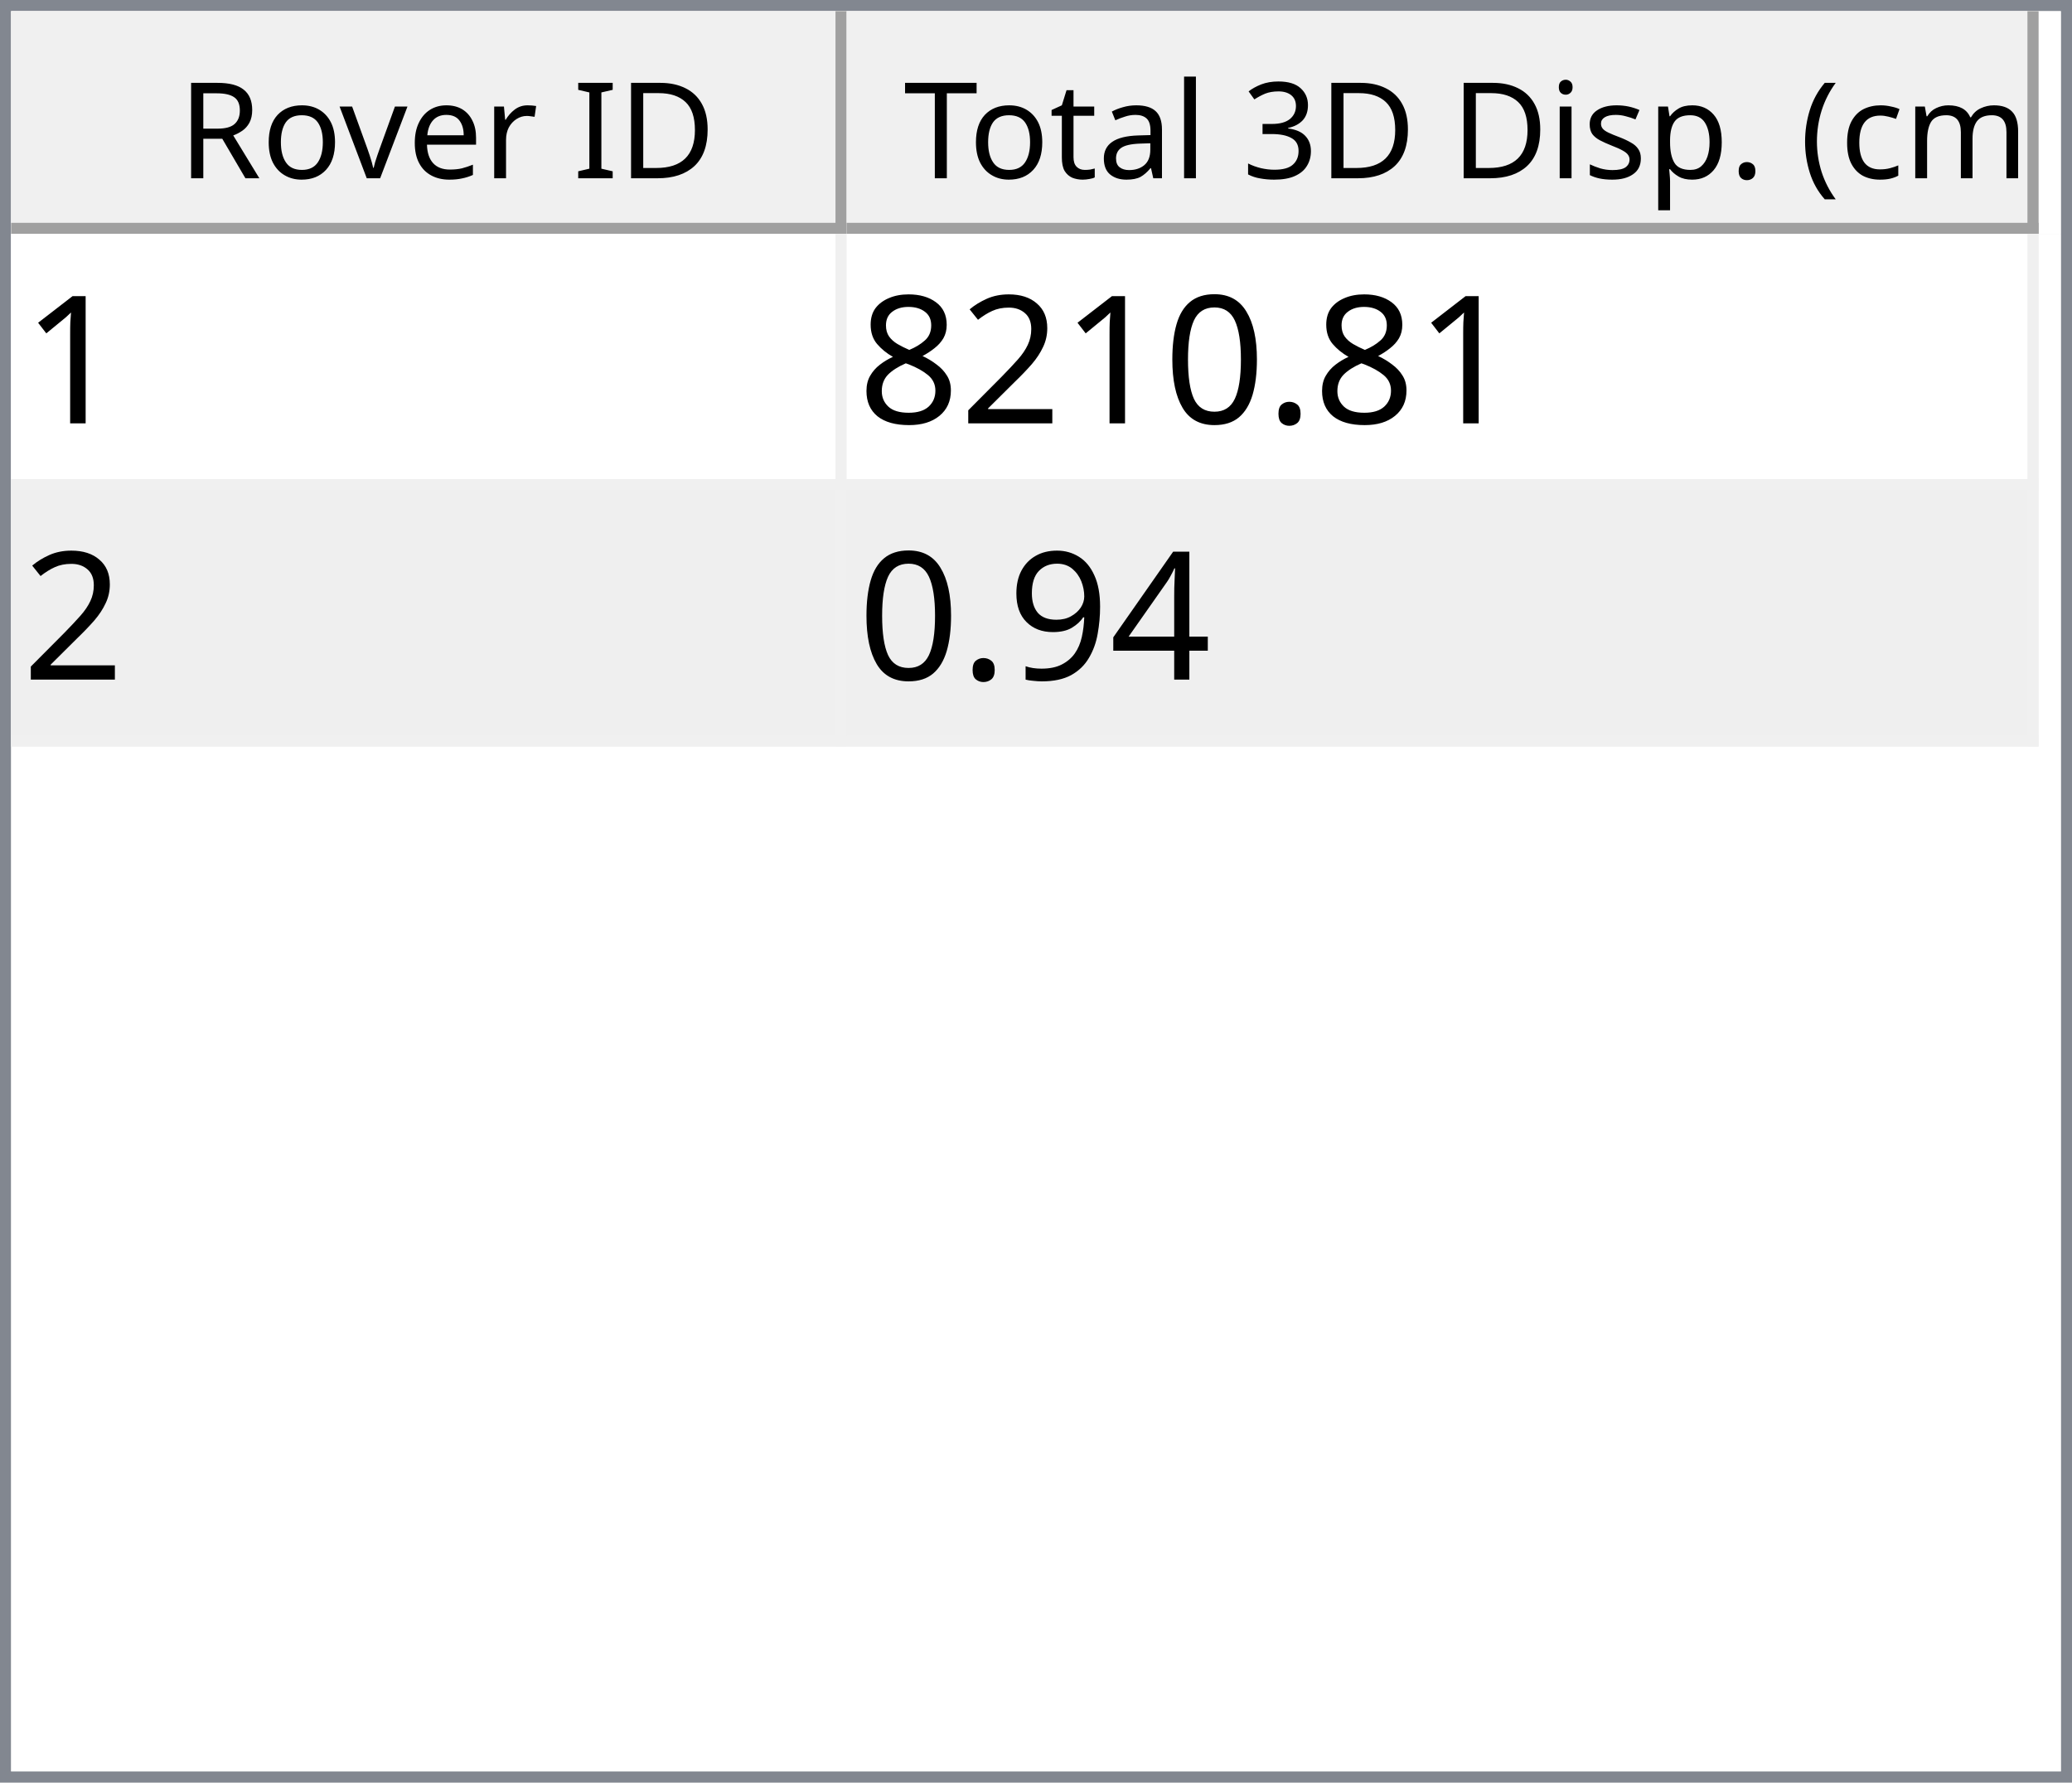
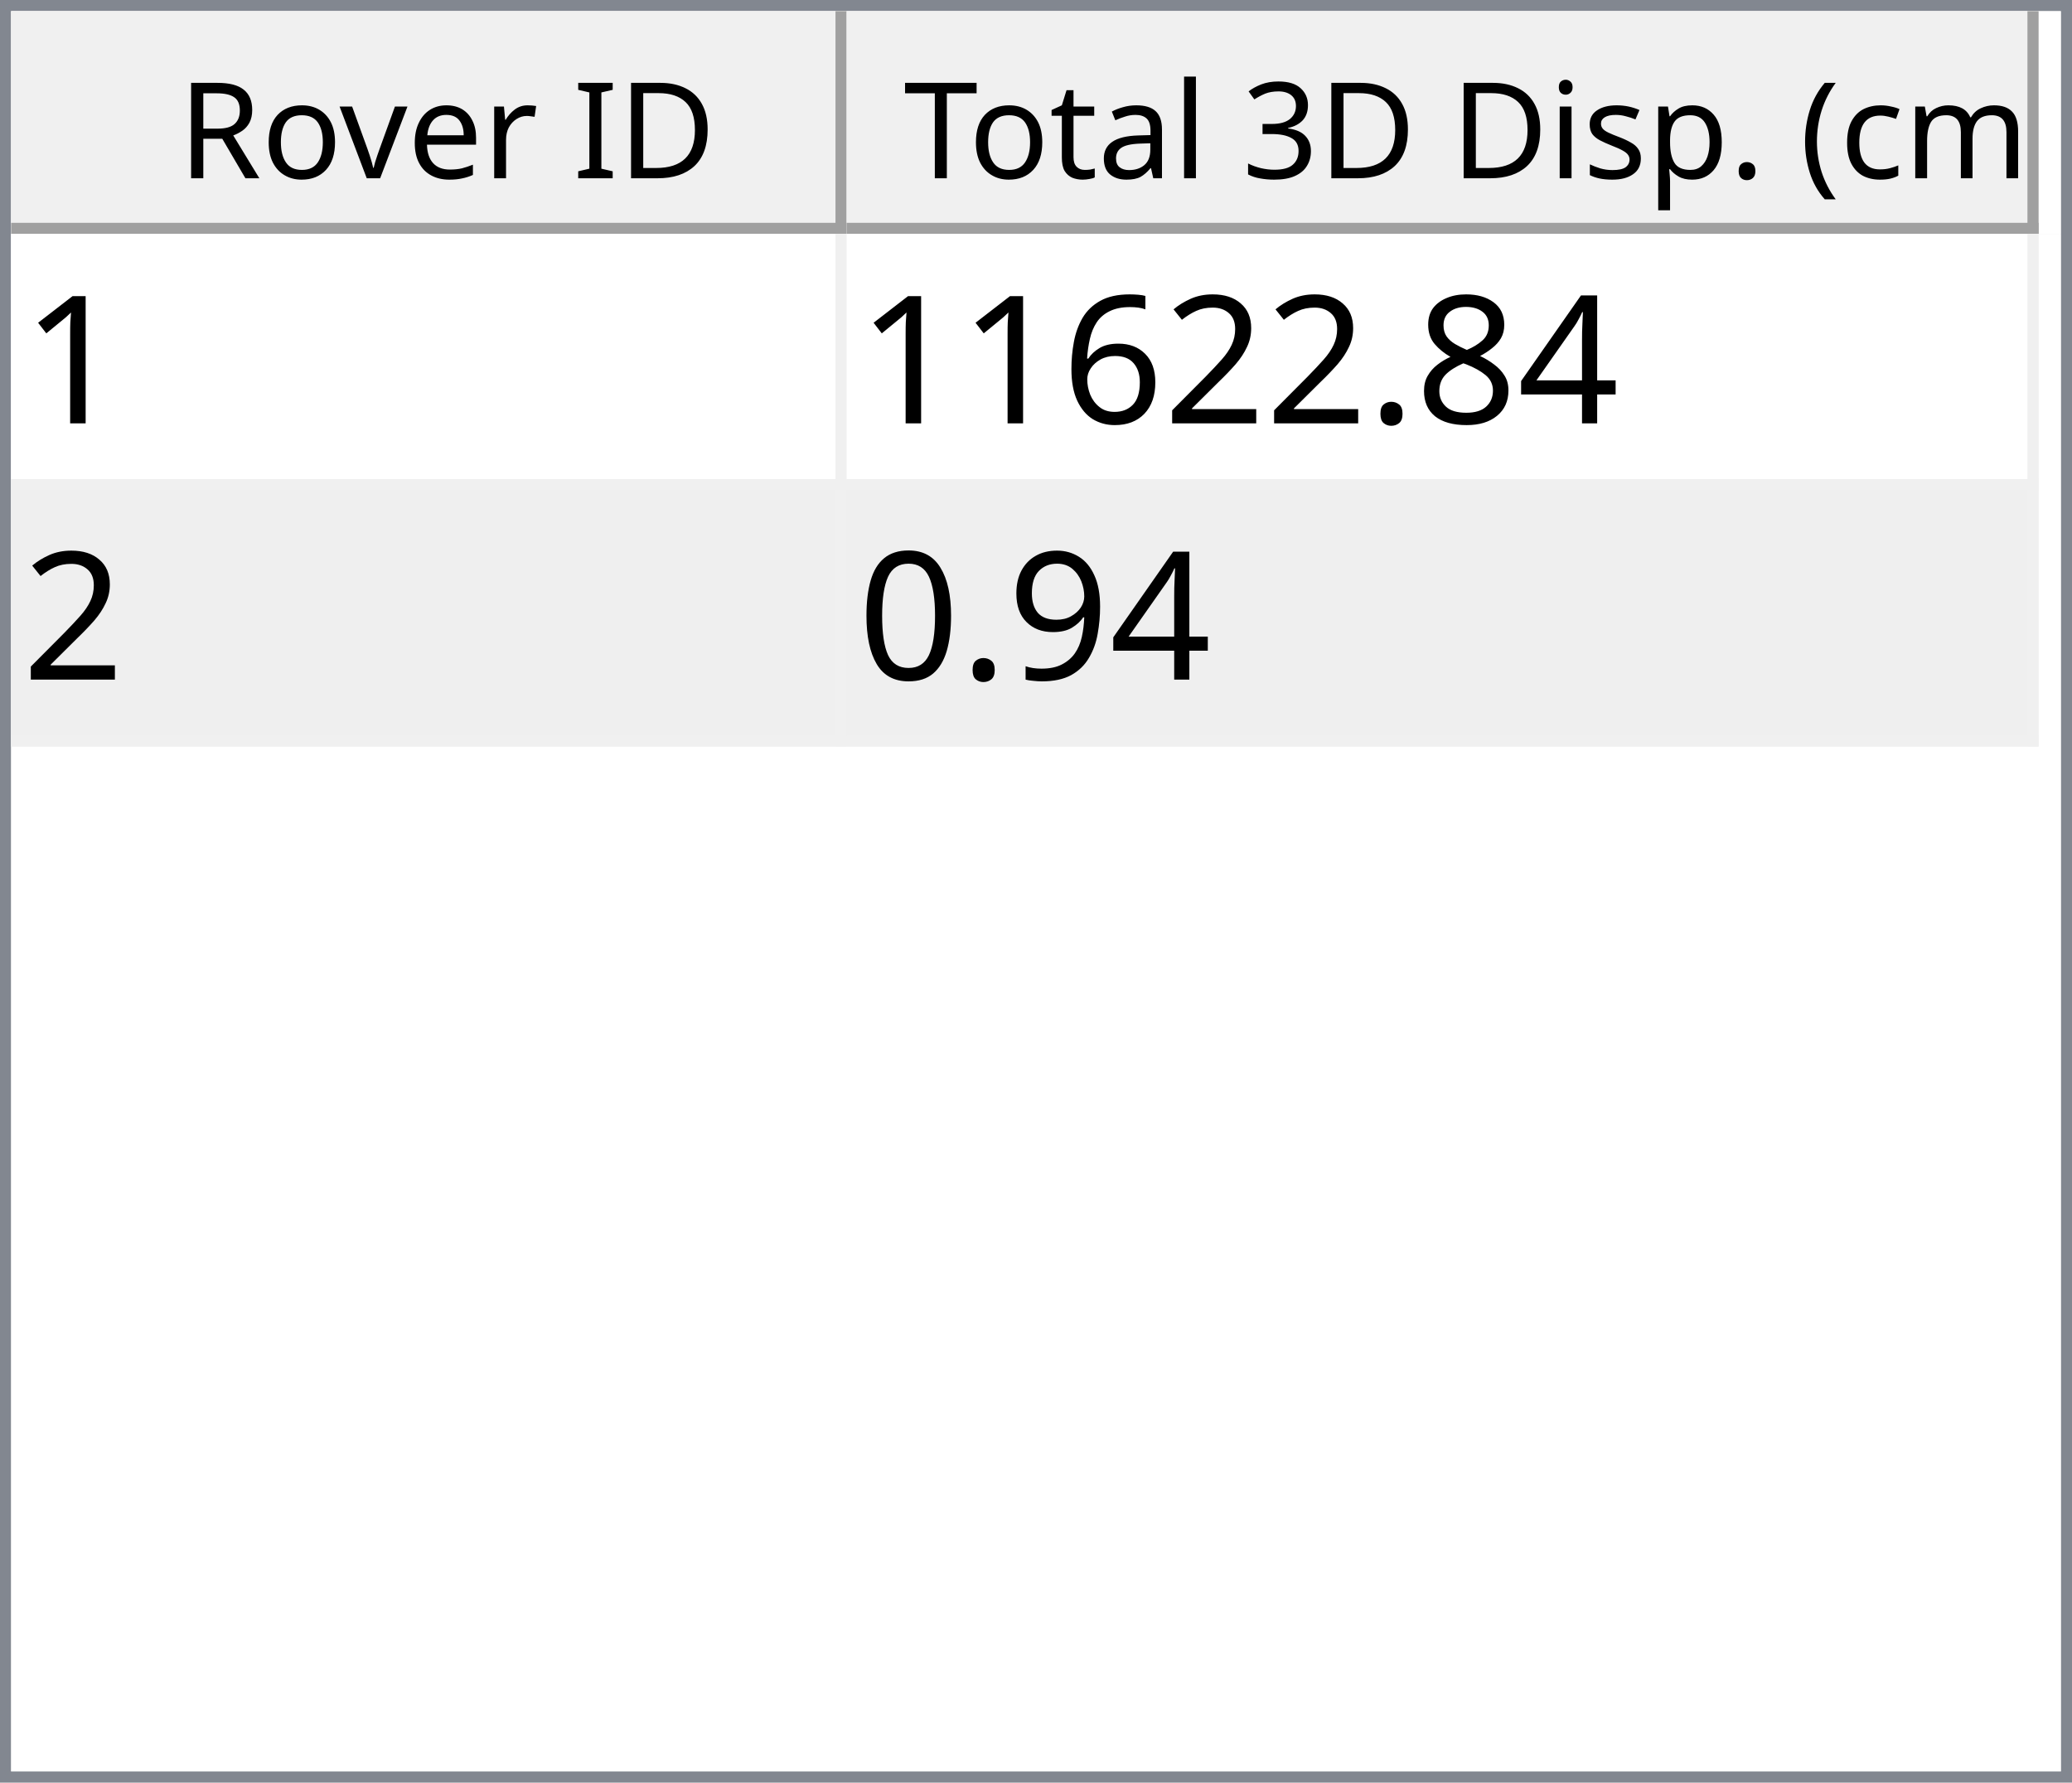
<svg xmlns="http://www.w3.org/2000/svg" style="fill-opacity:1; color-rendering:auto; color-interpolation:auto; text-rendering:auto; stroke:black; stroke-linecap:square; stroke-miterlimit:10; shape-rendering:auto; stroke-opacity:1; fill:black; stroke-dasharray:none; font-weight:normal; stroke-width:1; font-family:'Dialog'; font-style:normal; stroke-linejoin:miter; font-size:12px; stroke-dashoffset:0; image-rendering:auto;" width="186" height="160">
  <defs id="genericDefs" />
  <g>
    <defs id="defs1">
      <clipPath clipPathUnits="userSpaceOnUse" id="clipPath1">
        <path d="M0 0 L186 0 L186 160 L0 160 L0 0 Z" />
      </clipPath>
      <clipPath clipPathUnits="userSpaceOnUse" id="clipPath2">
        <path d="M0 0 L0 160 L186 160 L186 0 Z" />
      </clipPath>
      <clipPath clipPathUnits="userSpaceOnUse" id="clipPath3">
        <path d="M0 0 L0 20 L184 20 L184 0 Z" />
      </clipPath>
      <clipPath clipPathUnits="userSpaceOnUse" id="clipPath4">
        <path d="M0 0 L0 20 L75 20 L75 0 Z" />
      </clipPath>
      <clipPath clipPathUnits="userSpaceOnUse" id="clipPath5">
        <path d="M1 1 L1 19 L74 19 L74 1 Z" />
      </clipPath>
      <clipPath clipPathUnits="userSpaceOnUse" id="clipPath6">
        <path d="M0 0 L0 18 L73 18 L73 0 Z" />
      </clipPath>
      <clipPath clipPathUnits="userSpaceOnUse" id="clipPath7">
        <path d="M-0.5 -0.5 L-0.5 19.5 L74.5 19.5 L74.5 -0.5 Z" />
      </clipPath>
      <clipPath clipPathUnits="userSpaceOnUse" id="clipPath8">
        <path d="M0 0 L0 20 L107 20 L107 0 Z" />
      </clipPath>
      <clipPath clipPathUnits="userSpaceOnUse" id="clipPath9">
        <path d="M1 1 L1 19 L106 19 L106 1 Z" />
      </clipPath>
      <clipPath clipPathUnits="userSpaceOnUse" id="clipPath10">
        <path d="M0 0 L0 18 L105 18 L105 0 Z" />
      </clipPath>
      <clipPath clipPathUnits="userSpaceOnUse" id="clipPath11">
        <path d="M-0.5 -0.5 L-0.5 19.5 L106.5 19.5 L106.5 -0.5 Z" />
      </clipPath>
      <clipPath clipPathUnits="userSpaceOnUse" id="clipPath12">
        <path d="M0 0 L0 138 L184 138 L184 0 Z" />
      </clipPath>
      <clipPath clipPathUnits="userSpaceOnUse" id="clipPath13">
        <path d="M0 0 L0 46 L182 46 L182 0 Z" />
      </clipPath>
      <clipPath clipPathUnits="userSpaceOnUse" id="clipPath14">
        <path d="M-0.5 -0.5 L-0.5 45.5 L181.5 45.5 L181.5 -0.5 Z" />
      </clipPath>
      <clipPath clipPathUnits="userSpaceOnUse" id="clipPath15">
        <path d="M0 0 L0 22 L74 22 L74 0 Z" />
      </clipPath>
      <clipPath clipPathUnits="userSpaceOnUse" id="clipPath16">
        <path d="M0 0 L0 22 L106 22 L106 0 Z" />
      </clipPath>
      <font horiz-adv-x="64.551" id="font1">
        <font-face ascent="107.91" descent="25.098" units-per-em="100" style="font-style:normal; font-family:Segoe UI; font-weight:normal;" />
        <missing-glyph horiz-adv-x="64.551" d="M8.109 0 L8.109 68.266 L56.453 68.266 L56.453 0 L8.109 0 ZM15.328 7.234 L49.219 7.234 L49.219 61.031 L15.328 61.031 L15.328 7.234 Z" />
        <glyph unicode="D" horiz-adv-x="70.117" d="M9.188 0 L9.188 70.016 L28.516 70.016 Q65.531 70.016 65.531 35.891 Q65.531 19.672 55.25 9.836 Q44.969 0 27.734 0 L9.188 0 ZM17.391 62.594 L17.391 7.422 L27.828 7.422 Q41.609 7.422 49.273 14.797 Q56.938 22.172 56.938 35.688 Q56.938 62.594 28.328 62.594 L17.391 62.594 Z" />
        <glyph unicode="I" horiz-adv-x="26.611" d="M17.391 0 L9.188 0 L9.188 70.016 L17.391 70.016 L17.391 0 Z" />
        <glyph unicode=" " horiz-adv-x="27.393" d="" />
        <glyph unicode="r" horiz-adv-x="34.766" d="M34.188 41.891 Q32.078 43.5 28.125 43.5 Q23 43.5 19.555 38.672 Q16.109 33.844 16.109 25.484 L16.109 0 L8.109 0 L8.109 50 L16.109 50 L16.109 39.703 L16.312 39.703 Q18.016 44.969 21.531 47.922 Q25.047 50.875 29.391 50.875 Q32.516 50.875 34.188 50.203 L34.188 41.891 Z" />
        <glyph unicode="e" horiz-adv-x="52.295" d="M48.297 23 L12.984 23 Q13.188 14.656 17.484 10.109 Q21.781 5.562 29.297 5.562 Q37.75 5.562 44.828 11.141 L44.828 3.609 Q38.234 -1.172 27.391 -1.172 Q16.797 -1.172 10.742 5.641 Q4.688 12.453 4.688 24.812 Q4.688 36.469 11.305 43.82 Q17.922 51.172 27.734 51.172 Q37.547 51.172 42.922 44.828 Q48.297 38.484 48.297 27.203 L48.297 23 ZM40.094 29.781 Q40.047 36.719 36.75 40.578 Q33.453 44.438 27.594 44.438 Q21.922 44.438 17.969 40.383 Q14.016 36.328 13.094 29.781 L40.094 29.781 Z" />
        <glyph unicode="v" horiz-adv-x="47.9" d="M47.406 50 L27.484 0 L19.625 0 L0.688 50 L9.469 50 L22.172 13.672 Q23.578 9.672 23.922 6.688 L24.125 6.688 Q24.609 10.453 25.688 13.484 L38.969 50 L47.406 50 Z" />
        <glyph unicode="o" horiz-adv-x="58.594" d="M29 -1.172 Q17.922 -1.172 11.305 5.836 Q4.688 12.844 4.688 24.422 Q4.688 37.016 11.57 44.094 Q18.453 51.172 30.172 51.172 Q41.359 51.172 47.633 44.289 Q53.906 37.406 53.906 25.203 Q53.906 13.234 47.141 6.031 Q40.375 -1.172 29 -1.172 ZM29.594 44.438 Q21.875 44.438 17.383 39.188 Q12.891 33.938 12.891 24.703 Q12.891 15.828 17.43 10.695 Q21.969 5.562 29.594 5.562 Q37.359 5.562 41.531 10.594 Q45.703 15.625 45.703 24.906 Q45.703 34.281 41.531 39.359 Q37.359 44.438 29.594 44.438 Z" />
        <glyph unicode="R" horiz-adv-x="59.814" d="M59.375 0 L49.609 0 L37.891 19.625 Q36.281 22.359 34.766 24.289 Q33.25 26.219 31.664 27.438 Q30.078 28.656 28.25 29.219 Q26.422 29.781 24.125 29.781 L17.391 29.781 L17.391 0 L9.188 0 L9.188 70.016 L30.078 70.016 Q34.672 70.016 38.555 68.867 Q42.438 67.719 45.289 65.375 Q48.141 63.031 49.758 59.547 Q51.375 56.062 51.375 51.375 Q51.375 47.703 50.273 44.656 Q49.172 41.609 47.148 39.211 Q45.125 36.812 42.266 35.133 Q39.406 33.453 35.844 32.516 L35.844 32.328 Q37.594 31.547 38.891 30.547 Q40.188 29.547 41.359 28.18 Q42.531 26.812 43.68 25.078 Q44.828 23.344 46.234 21.047 L59.375 0 ZM17.391 62.594 L17.391 37.203 L28.516 37.203 Q31.594 37.203 34.203 38.133 Q36.812 39.062 38.719 40.797 Q40.625 42.531 41.703 45.047 Q42.781 47.562 42.781 50.688 Q42.781 56.297 39.141 59.445 Q35.5 62.594 28.609 62.594 L17.391 62.594 Z" />
        <glyph unicode=")" horiz-adv-x="30.176" d="M8.297 -15.922 L1.172 -15.922 Q16.406 2.344 16.406 26.812 Q16.406 51.469 1.078 70.016 L8.297 70.016 Q23.531 52.156 23.531 26.703 Q23.531 1.375 8.297 -15.922 Z" />
        <glyph unicode="m" horiz-adv-x="86.133" d="M79.109 0 L71.094 0 L71.094 28.719 Q71.094 37.016 68.531 40.727 Q65.969 44.438 59.906 44.438 Q54.781 44.438 51.195 39.75 Q47.609 35.062 47.609 28.516 L47.609 0 L39.594 0 L39.594 29.688 Q39.594 44.438 28.219 44.438 Q22.953 44.438 19.531 40.016 Q16.109 35.594 16.109 28.516 L16.109 0 L8.109 0 L8.109 50 L16.109 50 L16.109 42.094 L16.312 42.094 Q21.625 51.172 31.844 51.172 Q36.969 51.172 40.773 48.312 Q44.578 45.453 46 40.828 Q51.562 51.172 62.594 51.172 Q79.109 51.172 79.109 30.812 L79.109 0 Z" />
        <glyph unicode="c" horiz-adv-x="46.191" d="M42.188 2.297 Q36.422 -1.172 28.516 -1.172 Q17.828 -1.172 11.258 5.789 Q4.688 12.75 4.688 23.828 Q4.688 36.188 11.766 43.68 Q18.844 51.172 30.672 51.172 Q37.25 51.172 42.281 48.734 L42.281 40.531 Q36.719 44.438 30.375 44.438 Q22.703 44.438 17.797 38.945 Q12.891 33.453 12.891 24.516 Q12.891 15.719 17.508 10.641 Q22.125 5.562 29.891 5.562 Q36.422 5.562 42.188 9.906 L42.188 2.297 Z" />
        <glyph unicode="(" horiz-adv-x="30.176" d="M29.109 -15.922 L21.969 -15.922 Q6.844 1.375 6.844 26.703 Q6.844 52.156 21.969 70.016 L29.203 70.016 Q13.875 51.469 13.875 26.812 Q13.875 2.344 29.109 -15.922 Z" />
        <glyph unicode="." horiz-adv-x="21.68" d="M10.891 -1.078 Q8.641 -1.078 7.055 0.539 Q5.469 2.156 5.469 4.391 Q5.469 6.641 7.055 8.273 Q8.641 9.906 10.891 9.906 Q13.188 9.906 14.797 8.273 Q16.406 6.641 16.406 4.391 Q16.406 2.156 14.797 0.539 Q13.188 -1.078 10.891 -1.078 Z" />
        <glyph unicode="p" horiz-adv-x="58.789" d="M16.312 7.234 L16.109 7.234 L16.109 -23 L8.109 -23 L8.109 50 L16.109 50 L16.109 41.219 L16.312 41.219 Q22.219 51.172 33.594 51.172 Q43.266 51.172 48.688 44.461 Q54.109 37.75 54.109 26.469 Q54.109 13.922 48 6.375 Q41.891 -1.172 31.297 -1.172 Q21.578 -1.172 16.312 7.234 ZM16.109 27.391 L16.109 20.406 Q16.109 14.203 20.141 9.883 Q24.172 5.562 30.375 5.562 Q37.641 5.562 41.773 11.133 Q45.906 16.703 45.906 26.609 Q45.906 34.969 42.047 39.703 Q38.188 44.438 31.594 44.438 Q24.609 44.438 20.359 39.578 Q16.109 34.719 16.109 27.391 Z" />
        <glyph unicode="s" horiz-adv-x="42.432" d="M5.078 1.812 L5.078 10.406 Q11.625 5.562 19.484 5.562 Q30.031 5.562 30.031 12.594 Q30.031 14.594 29.125 15.992 Q28.219 17.391 26.68 18.461 Q25.141 19.531 23.07 20.383 Q21 21.234 18.609 22.172 Q15.281 23.484 12.766 24.828 Q10.25 26.172 8.57 27.859 Q6.891 29.547 6.031 31.695 Q5.172 33.844 5.172 36.719 Q5.172 40.234 6.789 42.945 Q8.406 45.656 11.086 47.484 Q13.766 49.312 17.211 50.242 Q20.656 51.172 24.312 51.172 Q30.812 51.172 35.938 48.922 L35.938 40.828 Q30.422 44.438 23.25 44.438 Q21 44.438 19.195 43.922 Q17.391 43.406 16.094 42.477 Q14.797 41.547 14.086 40.258 Q13.375 38.969 13.375 37.406 Q13.375 35.453 14.086 34.133 Q14.797 32.812 16.164 31.789 Q17.531 30.766 19.484 29.938 Q21.438 29.109 23.922 28.125 Q27.25 26.859 29.883 25.516 Q32.516 24.172 34.375 22.484 Q36.234 20.797 37.234 18.602 Q38.234 16.406 38.234 13.375 Q38.234 9.672 36.602 6.938 Q34.969 4.203 32.234 2.398 Q29.5 0.594 25.93 -0.289 Q22.359 -1.172 18.453 -1.172 Q10.75 -1.172 5.078 1.812 Z" />
        <glyph unicode="i" horiz-adv-x="24.219" d="M12.203 62.703 Q10.062 62.703 8.547 64.164 Q7.031 65.625 7.031 67.875 Q7.031 70.125 8.547 71.609 Q10.062 73.094 12.203 73.094 Q14.406 73.094 15.945 71.609 Q17.484 70.125 17.484 67.875 Q17.484 65.719 15.945 64.211 Q14.406 62.703 12.203 62.703 ZM16.109 0 L8.109 0 L8.109 50 L16.109 50 L16.109 0 Z" />
        <glyph unicode="3" horiz-adv-x="53.906" d="M46.531 19.828 Q46.531 15.094 44.75 11.211 Q42.969 7.328 39.719 4.57 Q36.469 1.812 31.93 0.297 Q27.391 -1.219 21.922 -1.219 Q11.922 -1.219 6 2.594 L6 11.188 Q13.094 5.609 22.219 5.609 Q25.875 5.609 28.828 6.539 Q31.781 7.469 33.906 9.227 Q36.031 10.984 37.18 13.477 Q38.328 15.969 38.328 19.094 Q38.328 32.812 18.797 32.812 L12.984 32.812 L12.984 39.594 L18.5 39.594 Q35.797 39.594 35.797 52.484 Q35.797 64.406 22.609 64.406 Q15.188 64.406 8.688 59.422 L8.688 67.188 Q15.375 71.188 24.609 71.188 Q29 71.188 32.57 69.969 Q36.141 68.75 38.68 66.555 Q41.219 64.359 42.609 61.281 Q44 58.203 44 54.5 Q44 40.672 30.031 36.719 L30.031 36.531 Q33.594 36.141 36.625 34.797 Q39.656 33.453 41.852 31.305 Q44.047 29.156 45.289 26.25 Q46.531 23.344 46.531 19.828 Z" />
        <glyph unicode="l" horiz-adv-x="24.219" d="M16.109 0 L8.109 0 L8.109 74.031 L16.109 74.031 L16.109 0 Z" />
        <glyph unicode="a" horiz-adv-x="50.879" d="M43.891 0 L35.891 0 L35.891 7.812 L35.688 7.812 Q30.469 -1.172 20.312 -1.172 Q12.844 -1.172 8.617 2.781 Q4.391 6.734 4.391 13.281 Q4.391 27.297 20.906 29.594 L35.891 31.688 Q35.891 44.438 25.594 44.438 Q16.547 44.438 9.281 38.281 L9.281 46.484 Q16.656 51.172 26.266 51.172 Q43.891 51.172 43.891 32.516 L43.891 0 ZM35.891 25.297 L23.828 23.641 Q18.266 22.859 15.43 20.875 Q12.594 18.891 12.594 13.875 Q12.594 10.203 15.211 7.883 Q17.828 5.562 22.172 5.562 Q28.125 5.562 32.008 9.742 Q35.891 13.922 35.891 20.312 L35.891 25.297 Z" />
        <glyph unicode="t" horiz-adv-x="33.887" d="M31.297 0.484 Q28.469 -1.078 23.828 -1.078 Q10.688 -1.078 10.688 13.578 L10.688 43.172 L2.094 43.172 L2.094 50 L10.688 50 L10.688 62.203 L18.703 64.797 L18.703 50 L31.297 50 L31.297 43.172 L18.703 43.172 L18.703 14.984 Q18.703 9.969 20.414 7.82 Q22.125 5.672 26.078 5.672 Q29.109 5.672 31.297 7.328 L31.297 0.484 Z" />
        <glyph unicode="T" horiz-adv-x="52.393" d="M50.594 62.594 L30.375 62.594 L30.375 0 L22.172 0 L22.172 62.594 L2 62.594 L2 70.016 L50.594 70.016 L50.594 62.594 Z" />
      </font>
      <font horiz-adv-x="75.0" id="font2">
        <font-face ascent="100.537" descent="21.973" units-per-em="100" style="font-style:normal; font-family:sans-serif; font-weight:normal;" />
        <missing-glyph horiz-adv-x="75.0" d="M12.5 0 L12.5 62.5 L62.5 62.5 L62.5 0 L12.5 0 ZM14.062 1.562 L60.938 1.562 L60.938 60.938 L14.062 60.938 L14.062 1.562 Z" />
        <glyph unicode="1" horiz-adv-x="55.615" d="M37.25 0 L28.469 0 L28.469 56 Q25.297 52.984 20.141 49.953 Q14.984 46.922 10.891 45.406 L10.891 53.906 Q18.266 57.375 23.781 62.305 Q29.297 67.234 31.594 71.875 L37.25 71.875 L37.25 0 Z" />
+         <glyph unicode="4" horiz-adv-x="55.615" d="M32.328 0 L32.328 17.141 L1.266 17.141 L1.266 25.203 L33.938 71.578 L41.109 71.578 L41.109 25.203 L50.781 25.203 L50.781 17.141 L41.109 17.141 L41.109 0 L32.328 0 ZM32.328 25.203 L32.328 57.469 L9.906 25.203 L32.328 25.203 Z" />
+         <glyph unicode="8" horiz-adv-x="55.615" d="M17.672 38.812 Q12.203 40.828 9.57 44.539 Q6.938 48.25 6.938 53.422 Q6.938 61.234 12.555 66.555 Q18.172 71.875 27.484 71.875 Q36.859 71.875 42.578 66.43 Q48.297 60.984 48.297 53.172 Q48.297 48.188 45.68 44.508 Q43.062 40.828 37.75 38.812 Q44.344 36.672 47.781 31.883 Q51.219 27.094 51.219 20.453 Q51.219 11.281 44.727 5.031 Q38.234 -1.219 27.641 -1.219 Q17.047 -1.219 10.547 5.055 Q4.047 11.328 4.047 20.703 Q4.047 27.688 7.594 32.398 Q11.141 37.109 17.672 38.812 ZM15.922 53.719 Q15.922 48.641 19.195 45.414 Q22.469 42.188 27.688 42.188 Q32.766 42.188 36.016 45.383 Q39.266 48.578 39.266 53.219 Q39.266 58.062 35.914 61.359 Q32.562 64.656 27.594 64.656 Q22.562 64.656 19.242 61.43 Q15.922 58.203 15.922 53.719 ZM13.094 20.656 Q13.094 16.891 14.875 13.375 Q16.656 9.859 20.172 7.93 Q23.688 6 27.734 6 Q34.031 6 38.133 10.055 Q42.234 14.109 42.234 20.359 Q42.234 26.703 38.016 30.859 Q33.797 35.016 27.438 35.016 Q21.234 35.016 17.164 30.914 Q13.094 26.812 13.094 20.656 Z" />
        <glyph unicode="." horiz-adv-x="27.783" d="M9.078 0 L9.078 10.016 L19.094 10.016 L19.094 0 L9.078 0 Z" />
+         <glyph unicode="2" horiz-adv-x="55.615" d="M50.344 8.453 L50.344 0 L3.031 0 Q2.938 3.172 4.047 6.109 Q5.859 10.938 9.836 15.625 Q13.812 20.312 21.344 26.469 Q33.016 36.031 37.117 41.625 Q41.219 47.219 41.219 52.203 Q41.219 57.422 37.477 61.008 Q33.734 64.594 27.734 64.594 Q21.391 64.594 17.578 60.789 Q13.766 56.984 13.719 50.25 L4.688 51.172 Q5.609 61.281 11.664 66.578 Q17.719 71.875 27.938 71.875 Q38.234 71.875 44.242 66.164 Q50.25 60.453 50.25 52 Q50.25 47.703 48.492 43.555 Q46.734 39.406 42.656 34.812 Q38.578 30.219 29.109 22.219 Q21.188 15.578 18.945 13.211 Q16.703 10.844 15.234 8.453 L50.344 8.453 Z" />
+         <glyph unicode="6" horiz-adv-x="55.615" d="M49.75 54.047 L41.016 53.375 Q39.844 58.547 37.703 60.891 Q34.125 64.656 28.906 64.656 Q24.703 64.656 21.531 62.312 Q17.391 59.281 14.992 53.469 Q12.594 47.656 12.5 36.922 Q15.672 41.75 20.266 44.094 Q24.859 46.438 29.891 46.438 Q38.672 46.438 44.852 39.969 Q51.031 33.5 51.031 23.25 Q51.031 16.5 48.125 10.719 Q45.219 4.938 40.141 1.859 Q35.062 -1.219 28.609 -1.219 Q17.625 -1.219 10.695 6.859 Q3.766 14.938 3.766 33.5 Q3.766 54.25 11.422 63.672 Q18.109 71.875 29.438 71.875 Q37.891 71.875 43.289 67.141 Q48.688 62.406 49.75 54.047 ZM13.875 23.188 Q13.875 18.656 15.797 14.508 Q17.719 10.359 21.188 8.18 Q24.656 6 28.469 6 Q34.031 6 38.039 10.492 Q42.047 14.984 42.047 22.703 Q42.047 30.125 38.086 34.398 Q34.125 38.672 28.125 38.672 Q22.172 38.672 18.023 34.398 Q13.875 30.125 13.875 23.188 Z" />
+         <glyph unicode="9" horiz-adv-x="55.615" d="M5.469 16.547 L13.922 17.328 Q14.984 11.375 18.016 8.688 Q21.047 6 25.781 6 Q29.828 6 32.883 7.859 Q35.938 9.719 37.891 12.82 Q39.844 15.922 41.164 21.195 Q42.484 26.469 42.484 31.938 Q42.484 32.516 42.438 33.688 Q39.797 29.5 35.234 26.883 Q30.672 24.266 25.344 24.266 Q16.453 24.266 10.305 30.711 Q4.156 37.156 4.156 47.703 Q4.156 58.594 10.578 65.234 Q17 71.875 26.656 71.875 Q33.641 71.875 39.43 68.117 Q45.219 64.359 48.219 57.398 Q51.219 50.438 51.219 37.25 Q51.219 23.531 48.242 15.406 Q45.266 7.281 39.383 3.031 Q33.5 -1.219 25.594 -1.219 Q17.188 -1.219 11.867 3.445 Q6.547 8.109 5.469 16.547 ZM41.453 48.141 Q41.453 55.719 37.43 60.156 Q33.406 64.594 27.734 64.594 Q21.875 64.594 17.531 59.812 Q13.188 55.031 13.188 47.406 Q13.188 40.578 17.312 36.305 Q21.438 32.031 27.484 32.031 Q33.594 32.031 37.523 36.305 Q41.453 40.578 41.453 48.141 Z" />
        <glyph unicode="0" horiz-adv-x="55.615" d="M4.156 35.297 Q4.156 48 6.766 55.742 Q9.375 63.484 14.523 67.68 Q19.672 71.875 27.484 71.875 Q33.25 71.875 37.594 69.555 Q41.938 67.234 44.773 62.867 Q47.609 58.5 49.219 52.227 Q50.828 45.953 50.828 35.297 Q50.828 22.703 48.242 14.969 Q45.656 7.234 40.508 3.008 Q35.359 -1.219 27.484 -1.219 Q17.141 -1.219 11.234 6.203 Q4.156 15.141 4.156 35.297 ZM13.188 35.297 Q13.188 17.672 17.312 11.836 Q21.438 6 27.484 6 Q33.547 6 37.672 11.859 Q41.797 17.719 41.797 35.297 Q41.797 52.984 37.672 58.789 Q33.547 64.594 27.391 64.594 Q21.344 64.594 17.719 59.469 Q13.188 52.938 13.188 35.297 Z" />
-         <glyph unicode="2" horiz-adv-x="55.615" d="M50.344 8.453 L50.344 0 L3.031 0 Q2.938 3.172 4.047 6.109 Q5.859 10.938 9.836 15.625 Q13.812 20.312 21.344 26.469 Q33.016 36.031 37.117 41.625 Q41.219 47.219 41.219 52.203 Q41.219 57.422 37.477 61.008 Q33.734 64.594 27.734 64.594 Q21.391 64.594 17.578 60.789 Q13.766 56.984 13.719 50.25 L4.688 51.172 Q5.609 61.281 11.664 66.578 Q17.719 71.875 27.938 71.875 Q38.234 71.875 44.242 66.164 Q50.25 60.453 50.25 52 Q50.25 47.703 48.492 43.555 Q46.734 39.406 42.656 34.812 Q38.578 30.219 29.109 22.219 Q21.188 15.578 18.945 13.211 Q16.703 10.844 15.234 8.453 L50.344 8.453 Z" />
-         <glyph unicode="8" horiz-adv-x="55.615" d="M17.672 38.812 Q12.203 40.828 9.57 44.539 Q6.938 48.25 6.938 53.422 Q6.938 61.234 12.555 66.555 Q18.172 71.875 27.484 71.875 Q36.859 71.875 42.578 66.43 Q48.297 60.984 48.297 53.172 Q48.297 48.188 45.68 44.508 Q43.062 40.828 37.75 38.812 Q44.344 36.672 47.781 31.883 Q51.219 27.094 51.219 20.453 Q51.219 11.281 44.727 5.031 Q38.234 -1.219 27.641 -1.219 Q17.047 -1.219 10.547 5.055 Q4.047 11.328 4.047 20.703 Q4.047 27.688 7.594 32.398 Q11.141 37.109 17.672 38.812 ZM15.922 53.719 Q15.922 48.641 19.195 45.414 Q22.469 42.188 27.688 42.188 Q32.766 42.188 36.016 45.383 Q39.266 48.578 39.266 53.219 Q39.266 58.062 35.914 61.359 Q32.562 64.656 27.594 64.656 Q22.562 64.656 19.242 61.43 Q15.922 58.203 15.922 53.719 ZM13.094 20.656 Q13.094 16.891 14.875 13.375 Q16.656 9.859 20.172 7.93 Q23.688 6 27.734 6 Q34.031 6 38.133 10.055 Q42.234 14.109 42.234 20.359 Q42.234 26.703 38.016 30.859 Q33.797 35.016 27.438 35.016 Q21.234 35.016 17.164 30.914 Q13.094 26.812 13.094 20.656 Z" />
-         <glyph unicode="4" horiz-adv-x="55.615" d="M32.328 0 L32.328 17.141 L1.266 17.141 L1.266 25.203 L33.938 71.578 L41.109 71.578 L41.109 25.203 L50.781 25.203 L50.781 17.141 L41.109 17.141 L41.109 0 L32.328 0 ZM32.328 25.203 L32.328 57.469 L9.906 25.203 L32.328 25.203 Z" />
-         <glyph unicode="9" horiz-adv-x="55.615" d="M5.469 16.547 L13.922 17.328 Q14.984 11.375 18.016 8.688 Q21.047 6 25.781 6 Q29.828 6 32.883 7.859 Q35.938 9.719 37.891 12.82 Q39.844 15.922 41.164 21.195 Q42.484 26.469 42.484 31.938 Q42.484 32.516 42.438 33.688 Q39.797 29.5 35.234 26.883 Q30.672 24.266 25.344 24.266 Q16.453 24.266 10.305 30.711 Q4.156 37.156 4.156 47.703 Q4.156 58.594 10.578 65.234 Q17 71.875 26.656 71.875 Q33.641 71.875 39.43 68.117 Q45.219 64.359 48.219 57.398 Q51.219 50.438 51.219 37.25 Q51.219 23.531 48.242 15.406 Q45.266 7.281 39.383 3.031 Q33.5 -1.219 25.594 -1.219 Q17.188 -1.219 11.867 3.445 Q6.547 8.109 5.469 16.547 ZM41.453 48.141 Q41.453 55.719 37.43 60.156 Q33.406 64.594 27.734 64.594 Q21.875 64.594 17.531 59.812 Q13.188 55.031 13.188 47.406 Q13.188 40.578 17.312 36.305 Q21.438 32.031 27.484 32.031 Q33.594 32.031 37.523 36.305 Q41.453 40.578 41.453 48.141 Z" />
      </font>
    </defs>
    <g style="fill:white; stroke:white;">
      <rect x="0" y="0" width="186" style="clip-path:url(#clipPath1); stroke:none;" height="160" />
    </g>
    <g style="fill:white; text-rendering:optimizeSpeed; color-rendering:optimizeSpeed; image-rendering:optimizeSpeed; shape-rendering:crispEdges; stroke:white; color-interpolation:sRGB;">
      <rect x="0" width="186" height="160" y="0" style="stroke:none;" />
      <path style="stroke:none;" d="M0 160 L186 160 L186 0 L0 0 Z" />
    </g>
    <g style="fill:rgb(240,240,240); font-family:'Segoe UI'; stroke:rgb(240,240,240);">
      <rect x="0" y="0" width="186" style="clip-path:url(#clipPath2); stroke:none;" height="160" />
    </g>
    <g style="fill:rgb(130,135,144); font-family:'Segoe UI'; stroke:rgb(130,135,144);">
      <path d="M0 0 L186 0 L186 160 L0 160 L0 0 ZM1 1 L185 1 L185 159 L1 159 L1 1 Z" style="fill-rule:evenodd; clip-path:url(#clipPath2); stroke:none;" />
    </g>
    <g style="fill:white; font-family:'Segoe UI'; stroke:white;" transform="translate(1,1)">
      <rect x="0" y="0" width="184" style="clip-path:url(#clipPath3); stroke:none;" height="20" />
    </g>
    <g style="fill:rgb(240,240,240); font-family:'Segoe UI'; stroke:rgb(240,240,240);" transform="translate(1,1)">
      <rect x="0" y="0" width="75" style="clip-path:url(#clipPath4); stroke:none;" height="20" />
    </g>
    <g style="font-family:'Segoe UI';" transform="translate(2,2)">
      <text x="14" xml:space="preserve" y="14" style="clip-path:url(#clipPath6); stroke:none;">Rover ID</text>
    </g>
    <g style="fill:rgb(160,160,160); font-family:'Segoe UI'; stroke:rgb(160,160,160); stroke-linejoin:bevel;" transform="translate(1.5,1.5)">
      <line x1="74" x2="74" y1="0" style="fill:none; clip-path:url(#clipPath7);" y2="19" />
    </g>
    <g style="fill:rgb(160,160,160); font-family:'Segoe UI'; stroke:rgb(160,160,160); stroke-linejoin:bevel;" transform="matrix(1,0,0,1,1,1) translate(0.5,0.5)">
      <line x1="0" x2="74" y1="19" style="fill:none; clip-path:url(#clipPath7);" y2="19" />
    </g>
    <g style="fill:rgb(240,240,240); font-family:'Segoe UI'; stroke:rgb(240,240,240);" transform="translate(76,1)">
      <rect x="0" y="0" width="107" style="clip-path:url(#clipPath8); stroke:none;" height="20" />
    </g>
    <g style="font-family:'Segoe UI';" transform="translate(77,2)">
      <text x="1" xml:space="preserve" y="14" style="clip-path:url(#clipPath10); stroke:none;"> Total 3D Disp. (cm)</text>
    </g>
    <g style="fill:rgb(160,160,160); font-family:'Segoe UI'; stroke:rgb(160,160,160); stroke-linejoin:bevel;" transform="translate(76.5,1.5)">
      <line x1="106" x2="106" y1="0" style="fill:none; clip-path:url(#clipPath11);" y2="19" />
    </g>
    <g style="fill:rgb(160,160,160); font-family:'Segoe UI'; stroke:rgb(160,160,160); stroke-linejoin:bevel;" transform="matrix(1,0,0,1,76,1) translate(0.5,0.5)">
      <line x1="0" x2="106" y1="19" style="fill:none; clip-path:url(#clipPath11);" y2="19" />
    </g>
    <g style="fill:white; font-family:'Segoe UI'; stroke:white;" transform="translate(1,21)">
      <rect x="0" y="0" width="184" style="clip-path:url(#clipPath12); stroke:none;" height="138" />
    </g>
    <g style="fill:rgb(240,240,240); font-size:16px; font-family:sans-serif; stroke:rgb(240,240,240);" transform="translate(1,21)">
      <rect x="0" y="0" width="182" style="clip-path:url(#clipPath13); stroke:none;" height="46" />
      <line transform="translate(0.5,0.5)" x1="0" x2="181" y1="22" style="clip-path:url(#clipPath14); fill:none; stroke-linejoin:bevel;" y2="22" />
    </g>
    <g transform="matrix(1,0,0,1,1,21) translate(0.5,0.5)" style="fill:rgb(240,240,240); font-size:16px; font-family:sans-serif; stroke:rgb(240,240,240); stroke-linejoin:bevel;">
      <line x1="0" x2="181" y1="45" style="fill:none; clip-path:url(#clipPath14);" y2="45" />
    </g>
    <g transform="matrix(1,0,0,1,1,21) translate(0.5,0.5)" style="fill:rgb(240,240,240); font-size:16px; font-family:sans-serif; stroke:rgb(240,240,240); stroke-linejoin:bevel;">
      <line x1="74" x2="74" y1="0" style="fill:none; clip-path:url(#clipPath14);" y2="45" />
    </g>
    <g transform="matrix(1,0,0,1,1,21) translate(0.5,0.5)" style="fill:rgb(240,240,240); font-size:16px; font-family:sans-serif; stroke:rgb(240,240,240); stroke-linejoin:bevel;">
      <line x1="181" x2="181" y1="0" style="fill:none; clip-path:url(#clipPath14);" y2="45" />
    </g>
    <g style="fill:white; font-size:16px; font-family:sans-serif; stroke:white;" transform="matrix(1,0,0,1,1,21)">
      <rect x="0" y="0" width="74" style="clip-path:url(#clipPath15); stroke:none;" height="22" />
      <text x="1" y="17" style="fill:black; clip-path:url(#clipPath15); stroke:none;" xml:space="preserve">1</text>
    </g>
    <g style="fill:white; font-size:16px; font-family:sans-serif; stroke:white;" transform="matrix(1,0,0,1,1,21) translate(75,0)">
      <rect x="0" y="0" width="106" style="clip-path:url(#clipPath16); stroke:none;" height="22" />
-       <text x="1" y="17" style="fill:black; clip-path:url(#clipPath16); stroke:none;" xml:space="preserve">8210.81</text>
+       <text x="1" y="17" style="fill:black; clip-path:url(#clipPath16); stroke:none;" xml:space="preserve">11622.84</text>
    </g>
    <g style="fill:rgb(239,239,239); font-size:16px; font-family:sans-serif; stroke:rgb(239,239,239);" transform="matrix(1,0,0,1,1,21) translate(0,23)">
      <rect x="0" y="0" width="74" style="clip-path:url(#clipPath15); stroke:none;" height="22" />
      <text x="1" y="17" style="fill:black; clip-path:url(#clipPath15); stroke:none;" xml:space="preserve">2</text>
    </g>
    <g style="fill:rgb(239,239,239); font-size:16px; font-family:sans-serif; stroke:rgb(239,239,239);" transform="matrix(1,0,0,1,1,21) translate(75,23)">
      <rect x="0" y="0" width="106" style="clip-path:url(#clipPath16); stroke:none;" height="22" />
      <text x="1" y="17" style="fill:black; clip-path:url(#clipPath16); stroke:none;" xml:space="preserve">0.94</text>
    </g>
  </g>
</svg>
